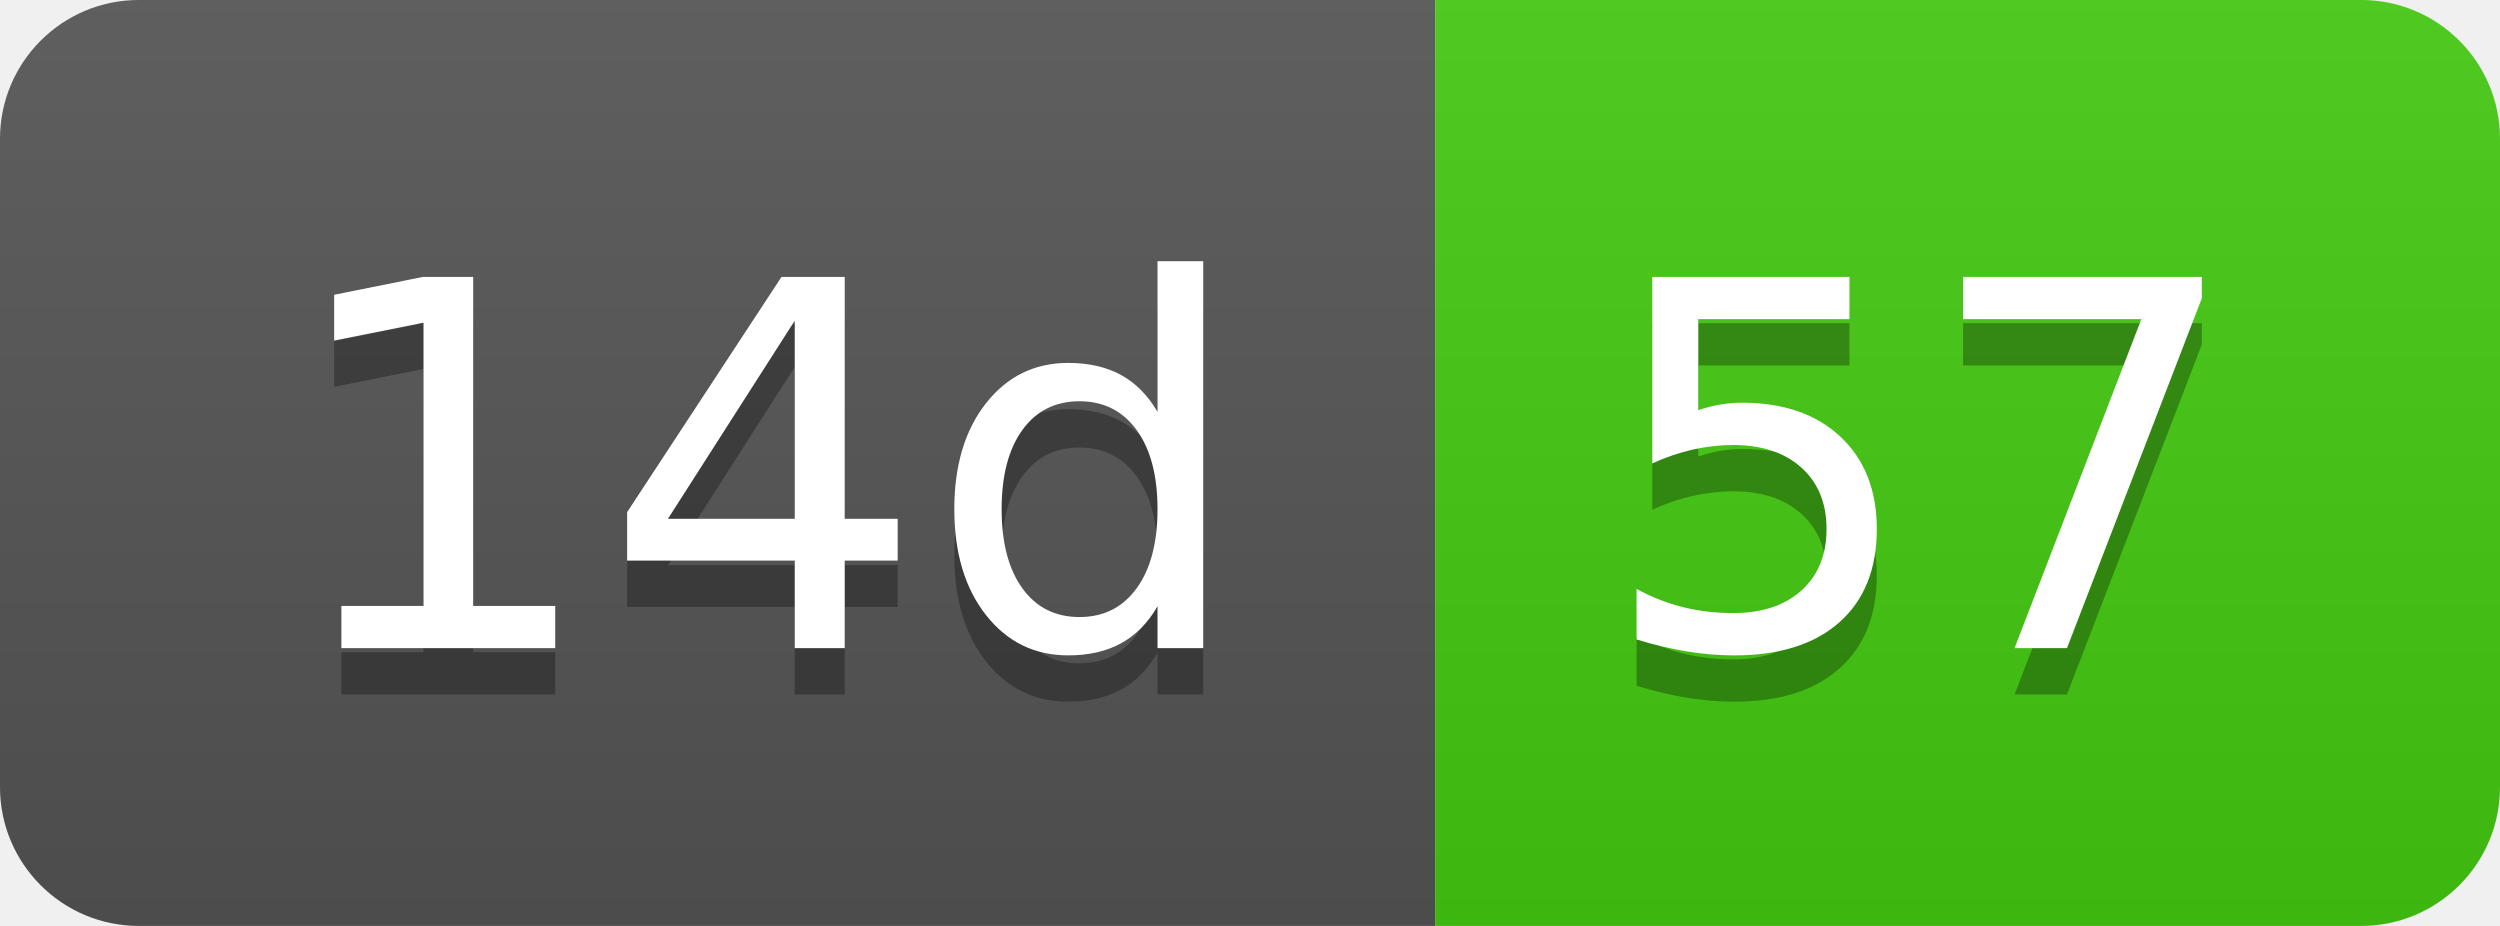
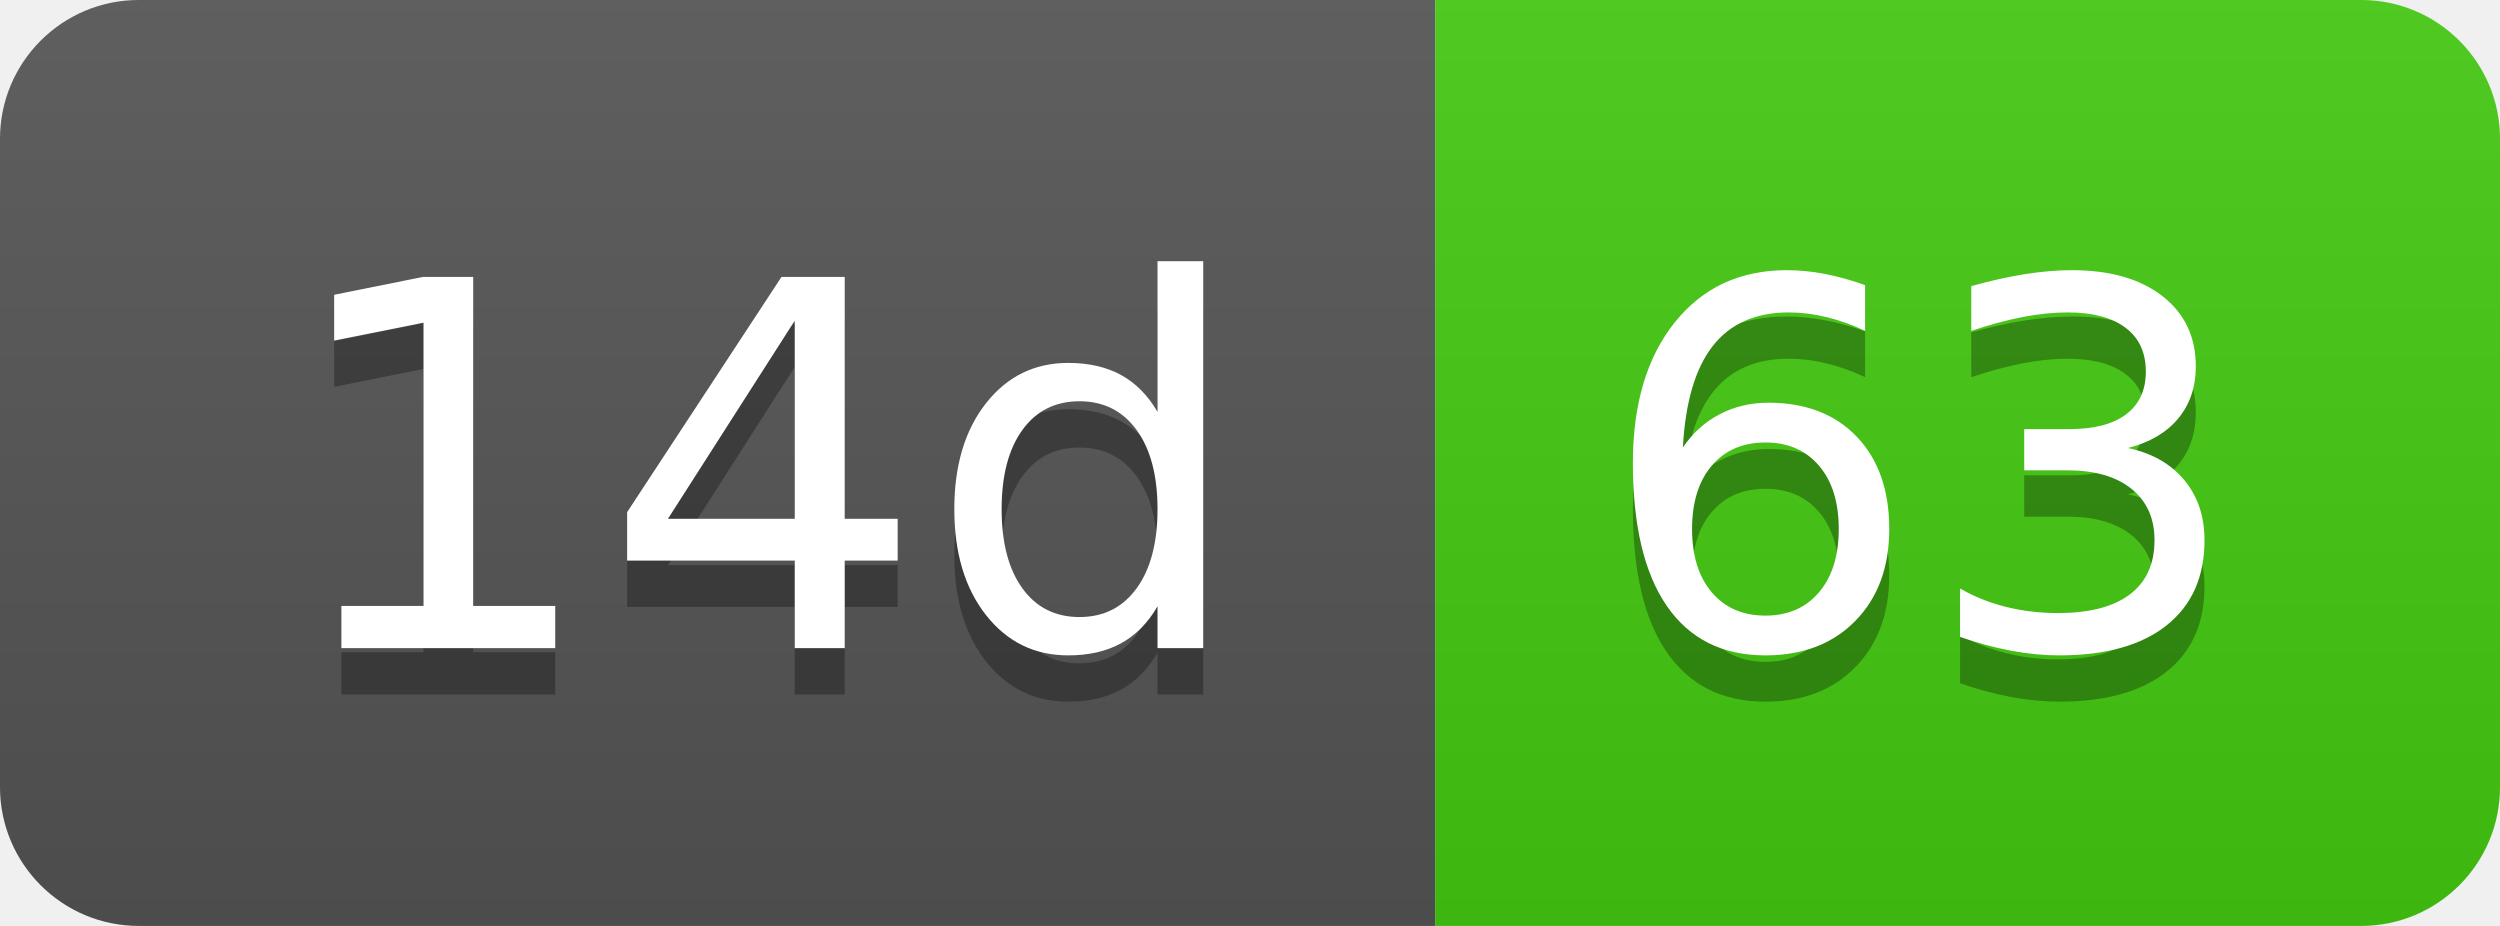
- <svg xmlns="http://www.w3.org/2000/svg" width="54" height="20" role="img" aria-label="14d: 57">
+ <svg xmlns="http://www.w3.org/2000/svg" width="54" height="20" role="img" aria-label="14d: 63">
  <linearGradient id="s" x2="0" y2="100%">
    <stop offset="0" stop-color="#bbb" stop-opacity=".1" />
    <stop offset="1" stop-opacity=".1" />
  </linearGradient>
  <clipPath id="r">
    <rect width="54" height="20" rx="3" fill="#fff" />
  </clipPath>
  <g clip-path="url(#r)">
    <rect width="31" height="20" fill="#555" />
    <rect x="31" width="23" height="20" fill="#4c1" />
    <rect width="54" height="20" fill="url(#s)" />
  </g>
  <g fill="#fff" text-anchor="middle" font-family="Verdana,Geneva,DejaVu Sans,sans-serif" text-rendering="geometricPrecision" font-size="110">
    <text aria-hidden="true" x="165" y="150" fill="#010101" fill-opacity=".3" transform="scale(.1)" textLength="210">14d</text>
    <text x="165" y="140" transform="scale(.1)" fill="#fff" textLength="210">14d</text>
-     <text aria-hidden="true" x="415" y="150" fill="#010101" fill-opacity=".3" transform="scale(.1)" textLength="130">57</text>
-     <text x="415" y="140" transform="scale(.1)" fill="#fff" textLength="130">57</text>
+     <text aria-hidden="true" x="415" y="150" fill="#010101" fill-opacity=".3" transform="scale(.1)" textLength="130">63</text>
+     <text x="415" y="140" transform="scale(.1)" fill="#fff" textLength="130">63</text>
  </g>
</svg>
